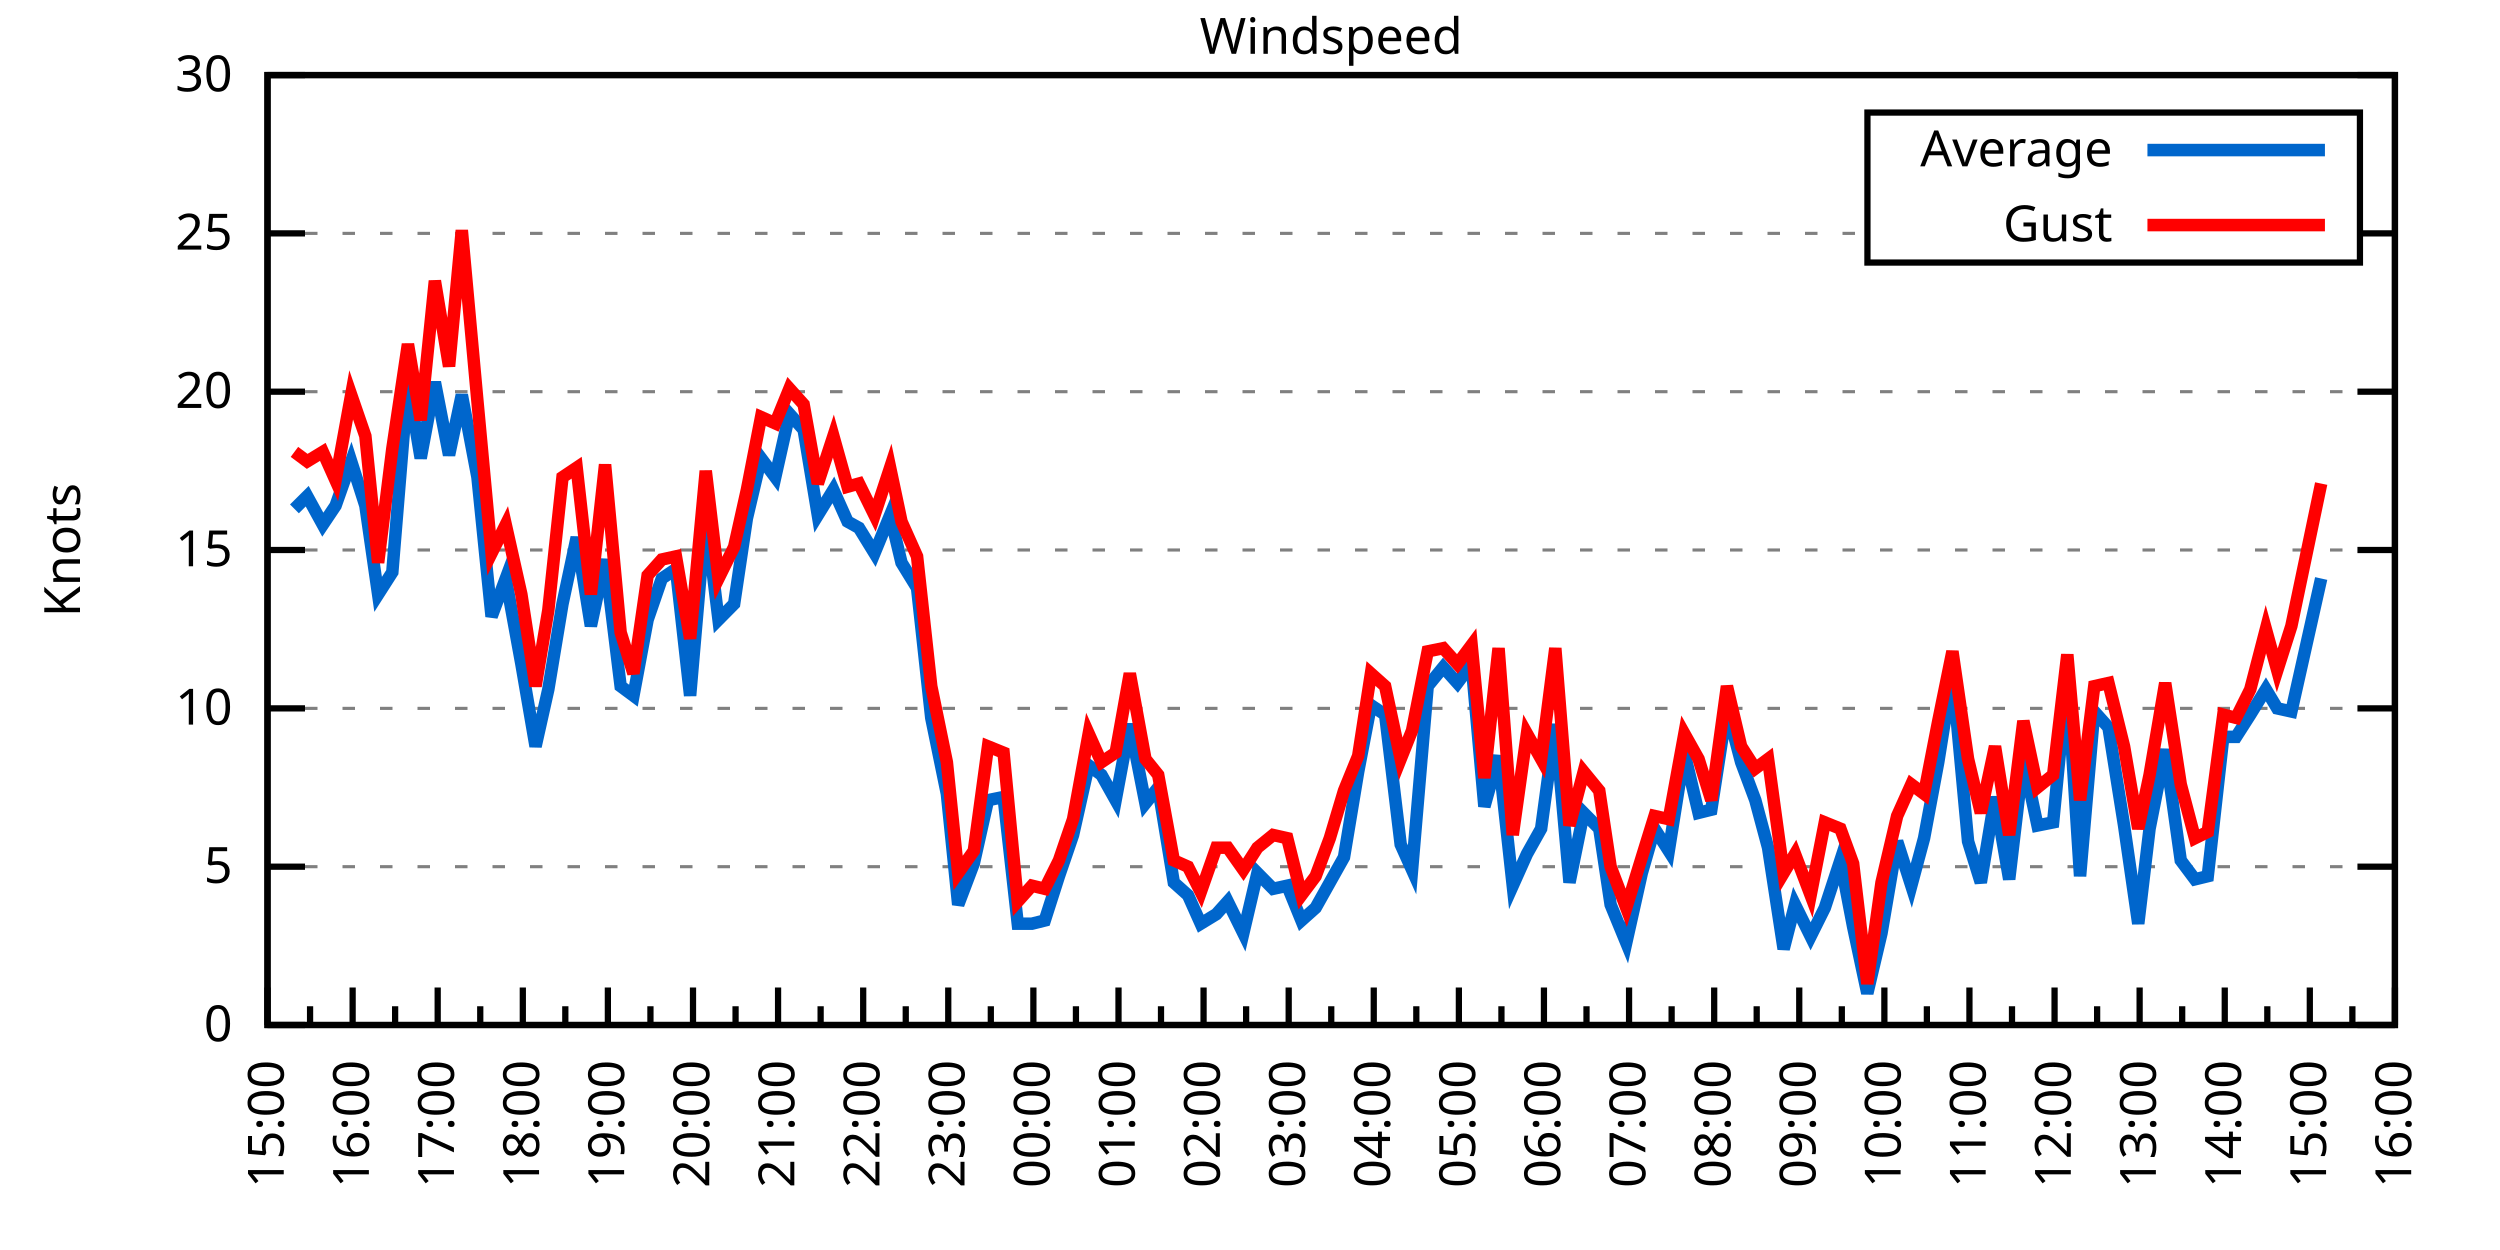
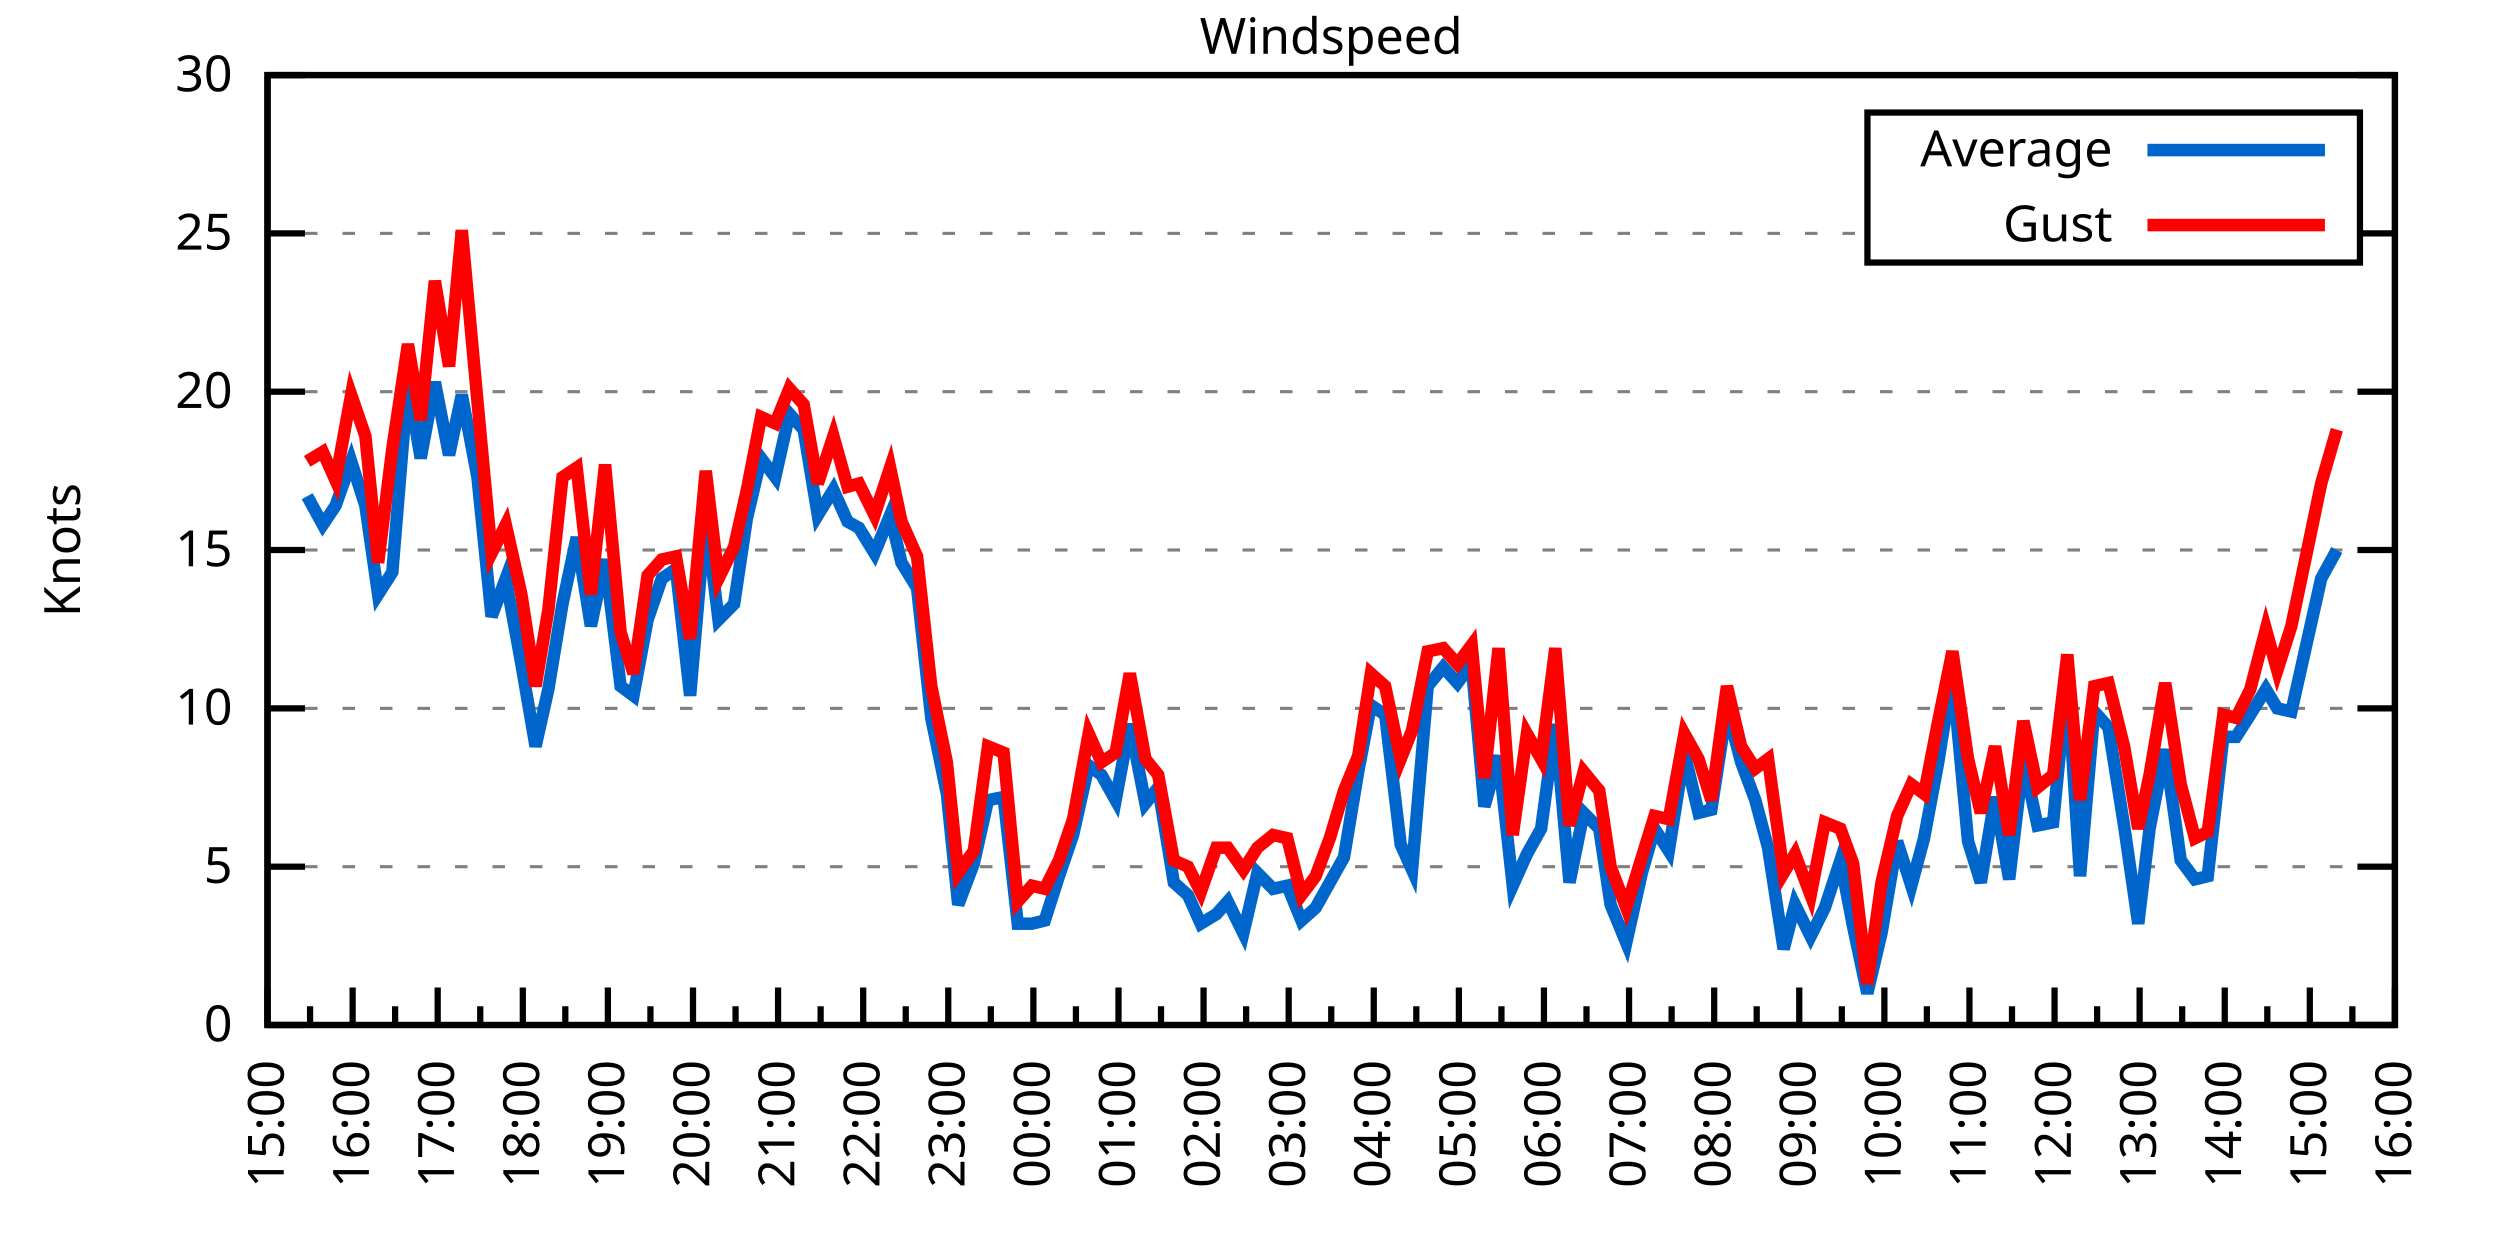
<svg xmlns="http://www.w3.org/2000/svg" xmlns:xlink="http://www.w3.org/1999/xlink" width="400" height="200" viewBox="0 0 400 200">
  <g id="gnuplot_canvas">
    <rect x="0" y="0" width="400" height="200" fill="none" />
    <defs>
      <circle id="gpDot" r="0.5" stroke-width="0.5" stroke="currentColor" />
      <path id="gpPt0" stroke-width="0.333" stroke="currentColor" d="M-1,0 h2 M0,-1 v2" />
      <path id="gpPt1" stroke-width="0.333" stroke="currentColor" d="M-1,-1 L1,1 M1,-1 L-1,1" />
      <path id="gpPt2" stroke-width="0.333" stroke="currentColor" d="M-1,0 L1,0 M0,-1 L0,1 M-1,-1 L1,1 M-1,1 L1,-1" />
      <rect id="gpPt3" stroke-width="0.333" stroke="currentColor" x="-1" y="-1" width="2" height="2" />
      <rect id="gpPt4" stroke-width="0.333" stroke="currentColor" fill="currentColor" x="-1" y="-1" width="2" height="2" />
      <circle id="gpPt5" stroke-width="0.333" stroke="currentColor" cx="0" cy="0" r="1" />
      <use xlink:href="#gpPt5" id="gpPt6" fill="currentColor" stroke="none" />
      <path id="gpPt7" stroke-width="0.333" stroke="currentColor" d="M0,-1.33 L-1.33,0.67 L1.33,0.67 z" />
      <use xlink:href="#gpPt7" id="gpPt8" fill="currentColor" stroke="none" />
      <use xlink:href="#gpPt7" id="gpPt9" stroke="currentColor" transform="rotate(180)" />
      <use xlink:href="#gpPt9" id="gpPt10" fill="currentColor" stroke="none" />
      <use xlink:href="#gpPt3" id="gpPt11" stroke="currentColor" transform="rotate(45)" />
      <use xlink:href="#gpPt11" id="gpPt12" fill="currentColor" stroke="none" />
      <path id="gpPt13" stroke-width="0.333" stroke="currentColor" d="M0,1.330 L1.265,0.411 L0.782,-1.067 L-0.782,-1.076 L-1.265,0.411 z" />
      <use xlink:href="#gpPt13" id="gpPt14" fill="currentColor" stroke="none" />
      <filter id="textbox" filterUnits="objectBoundingBox" x="0" y="0" height="1" width="1">
        <feFlood flood-color="white" flood-opacity="1" result="bgnd" />
        <feComposite in="SourceGraphic" in2="bgnd" operator="atop" />
      </filter>
      <filter id="greybox" filterUnits="objectBoundingBox" x="0" y="0" height="1" width="1">
        <feFlood flood-color="lightgrey" flood-opacity="1" result="grey" />
        <feComposite in="SourceGraphic" in2="grey" operator="atop" />
      </filter>
    </defs>
    <g fill="none" color="white" stroke="currentColor" stroke-width="1.00" stroke-linecap="butt" stroke-linejoin="miter">
</g>
    <g fill="none" color="black" stroke="currentColor" stroke-width="1.00" stroke-linecap="butt" stroke-linejoin="miter">
      <g stroke="none" shape-rendering="crispEdges">
        <polygon fill="rgb(255, 255, 255)" points="42.80,164.00 383.18,164.00 383.18,12.02 42.80,12.02 " />
      </g>
    </g>
    <g fill="none" color="black" stroke="currentColor" stroke-width="1.00" stroke-linecap="butt" stroke-linejoin="miter">
</g>
    <g fill="none" color="black" stroke="black" stroke-width="0.50" stroke-linecap="butt" stroke-linejoin="miter">
</g>
    <g fill="none" color="gray" stroke="currentColor" stroke-width="0.50" stroke-linecap="butt" stroke-linejoin="miter">
      <path stroke="gray" stroke-dasharray="2,4" class="gridline" d="M42.80,164.00 L383.19,164.00  " />
    </g>
    <g fill="none" color="gray" stroke="gray" stroke-width="1.00" stroke-linecap="butt" stroke-linejoin="miter">
</g>
    <g fill="none" color="black" stroke="currentColor" stroke-width="1.00" stroke-linecap="butt" stroke-linejoin="miter">
      <path stroke="black" d="M42.80,164.00 L48.80,164.00 M383.19,164.00 L377.19,164.00  " />
      <g transform="translate(37.20,166.60)" stroke="none" fill="black" font-family="Sans" font-size="8.00" text-anchor="end">
        <text>
          <tspan font-family="Sans"> 0</tspan>
        </text>
      </g>
    </g>
    <g fill="none" color="black" stroke="currentColor" stroke-width="1.00" stroke-linecap="butt" stroke-linejoin="miter">
</g>
    <g fill="none" color="black" stroke="black" stroke-width="0.50" stroke-linecap="butt" stroke-linejoin="miter">
</g>
    <g fill="none" color="gray" stroke="currentColor" stroke-width="0.50" stroke-linecap="butt" stroke-linejoin="miter">
      <path stroke="gray" stroke-dasharray="2,4" class="gridline" d="M42.80,138.67 L383.19,138.67  " />
    </g>
    <g fill="none" color="gray" stroke="gray" stroke-width="1.00" stroke-linecap="butt" stroke-linejoin="miter">
</g>
    <g fill="none" color="black" stroke="currentColor" stroke-width="1.00" stroke-linecap="butt" stroke-linejoin="miter">
      <path stroke="black" d="M42.80,138.67 L48.80,138.67 M383.19,138.67 L377.19,138.67  " />
      <g transform="translate(37.20,141.27)" stroke="none" fill="black" font-family="Sans" font-size="8.00" text-anchor="end">
        <text>
          <tspan font-family="Sans"> 5</tspan>
        </text>
      </g>
    </g>
    <g fill="none" color="black" stroke="currentColor" stroke-width="1.00" stroke-linecap="butt" stroke-linejoin="miter">
</g>
    <g fill="none" color="black" stroke="black" stroke-width="0.50" stroke-linecap="butt" stroke-linejoin="miter">
</g>
    <g fill="none" color="gray" stroke="currentColor" stroke-width="0.50" stroke-linecap="butt" stroke-linejoin="miter">
      <path stroke="gray" stroke-dasharray="2,4" class="gridline" d="M42.80,113.34 L383.19,113.34  " />
    </g>
    <g fill="none" color="gray" stroke="gray" stroke-width="1.00" stroke-linecap="butt" stroke-linejoin="miter">
</g>
    <g fill="none" color="black" stroke="currentColor" stroke-width="1.00" stroke-linecap="butt" stroke-linejoin="miter">
      <path stroke="black" d="M42.80,113.34 L48.80,113.34 M383.19,113.34 L377.19,113.34  " />
      <g transform="translate(37.20,115.94)" stroke="none" fill="black" font-family="Sans" font-size="8.00" text-anchor="end">
        <text>
          <tspan font-family="Sans"> 10</tspan>
        </text>
      </g>
    </g>
    <g fill="none" color="black" stroke="currentColor" stroke-width="1.00" stroke-linecap="butt" stroke-linejoin="miter">
</g>
    <g fill="none" color="black" stroke="black" stroke-width="0.50" stroke-linecap="butt" stroke-linejoin="miter">
</g>
    <g fill="none" color="gray" stroke="currentColor" stroke-width="0.50" stroke-linecap="butt" stroke-linejoin="miter">
      <path stroke="gray" stroke-dasharray="2,4" class="gridline" d="M42.80,88.00 L383.19,88.00  " />
    </g>
    <g fill="none" color="gray" stroke="gray" stroke-width="1.00" stroke-linecap="butt" stroke-linejoin="miter">
</g>
    <g fill="none" color="black" stroke="currentColor" stroke-width="1.00" stroke-linecap="butt" stroke-linejoin="miter">
      <path stroke="black" d="M42.80,88.00 L48.80,88.00 M383.19,88.00 L377.19,88.00  " />
      <g transform="translate(37.20,90.60)" stroke="none" fill="black" font-family="Sans" font-size="8.00" text-anchor="end">
        <text>
          <tspan font-family="Sans"> 15</tspan>
        </text>
      </g>
    </g>
    <g fill="none" color="black" stroke="currentColor" stroke-width="1.00" stroke-linecap="butt" stroke-linejoin="miter">
</g>
    <g fill="none" color="black" stroke="black" stroke-width="0.50" stroke-linecap="butt" stroke-linejoin="miter">
</g>
    <g fill="none" color="gray" stroke="currentColor" stroke-width="0.50" stroke-linecap="butt" stroke-linejoin="miter">
      <path stroke="gray" stroke-dasharray="2,4" class="gridline" d="M42.80,62.67 L383.19,62.67  " />
    </g>
    <g fill="none" color="gray" stroke="gray" stroke-width="1.00" stroke-linecap="butt" stroke-linejoin="miter">
</g>
    <g fill="none" color="black" stroke="currentColor" stroke-width="1.00" stroke-linecap="butt" stroke-linejoin="miter">
      <path stroke="black" d="M42.80,62.67 L48.80,62.67 M383.19,62.67 L377.19,62.67  " />
      <g transform="translate(37.20,65.27)" stroke="none" fill="black" font-family="Sans" font-size="8.00" text-anchor="end">
        <text>
          <tspan font-family="Sans"> 20</tspan>
        </text>
      </g>
    </g>
    <g fill="none" color="black" stroke="currentColor" stroke-width="1.00" stroke-linecap="butt" stroke-linejoin="miter">
</g>
    <g fill="none" color="black" stroke="black" stroke-width="0.50" stroke-linecap="butt" stroke-linejoin="miter">
</g>
    <g fill="none" color="gray" stroke="currentColor" stroke-width="0.50" stroke-linecap="butt" stroke-linejoin="miter">
      <path stroke="gray" stroke-dasharray="2,4" class="gridline" d="M42.80,37.34 L298.79,37.34 M377.59,37.34 L383.19,37.34  " />
    </g>
    <g fill="none" color="gray" stroke="gray" stroke-width="1.00" stroke-linecap="butt" stroke-linejoin="miter">
</g>
    <g fill="none" color="black" stroke="currentColor" stroke-width="1.00" stroke-linecap="butt" stroke-linejoin="miter">
      <path stroke="black" d="M42.80,37.34 L48.80,37.34 M383.19,37.34 L377.19,37.34  " />
      <g transform="translate(37.20,39.94)" stroke="none" fill="black" font-family="Sans" font-size="8.00" text-anchor="end">
        <text>
          <tspan font-family="Sans"> 25</tspan>
        </text>
      </g>
    </g>
    <g fill="none" color="black" stroke="currentColor" stroke-width="1.00" stroke-linecap="butt" stroke-linejoin="miter">
</g>
    <g fill="none" color="black" stroke="black" stroke-width="0.50" stroke-linecap="butt" stroke-linejoin="miter">
</g>
    <g fill="none" color="gray" stroke="currentColor" stroke-width="0.50" stroke-linecap="butt" stroke-linejoin="miter">
      <path stroke="gray" stroke-dasharray="2,4" class="gridline" d="M42.80,12.01 L383.19,12.01  " />
    </g>
    <g fill="none" color="gray" stroke="gray" stroke-width="1.00" stroke-linecap="butt" stroke-linejoin="miter">
</g>
    <g fill="none" color="black" stroke="currentColor" stroke-width="1.00" stroke-linecap="butt" stroke-linejoin="miter">
      <path stroke="black" d="M42.80,12.01 L48.80,12.01 M383.19,12.01 L377.19,12.01  " />
      <g transform="translate(37.20,14.61)" stroke="none" fill="black" font-family="Sans" font-size="8.00" text-anchor="end">
        <text>
          <tspan font-family="Sans"> 30</tspan>
        </text>
      </g>
    </g>
    <g fill="none" color="black" stroke="currentColor" stroke-width="1.00" stroke-linecap="butt" stroke-linejoin="miter">
      <path stroke="black" d="M42.80,164.00 L42.80,158.00  " />
      <g transform="translate(45.40,169.60) rotate(270)" stroke="none" fill="black" font-family="Sans" font-size="8.00" text-anchor="end">
        <text>
          <tspan font-family="Sans">15:00</tspan>
        </text>
      </g>
    </g>
    <g fill="none" color="black" stroke="currentColor" stroke-width="1.00" stroke-linecap="butt" stroke-linejoin="miter">
      <path stroke="black" d="M49.61,164.00 L49.61,161.00 M56.42,164.00 L56.42,158.00  " />
      <g transform="translate(59.02,169.60) rotate(270)" stroke="none" fill="black" font-family="Sans" font-size="8.00" text-anchor="end">
        <text>
          <tspan font-family="Sans">16:00</tspan>
        </text>
      </g>
    </g>
    <g fill="none" color="black" stroke="currentColor" stroke-width="1.00" stroke-linecap="butt" stroke-linejoin="miter">
      <path stroke="black" d="M63.22,164.00 L63.22,161.00 M70.03,164.00 L70.03,158.00  " />
      <g transform="translate(72.63,169.60) rotate(270)" stroke="none" fill="black" font-family="Sans" font-size="8.00" text-anchor="end">
        <text>
          <tspan font-family="Sans">17:00</tspan>
        </text>
      </g>
    </g>
    <g fill="none" color="black" stroke="currentColor" stroke-width="1.00" stroke-linecap="butt" stroke-linejoin="miter">
      <path stroke="black" d="M76.84,164.00 L76.84,161.00 M83.65,164.00 L83.65,158.00  " />
      <g transform="translate(86.25,169.60) rotate(270)" stroke="none" fill="black" font-family="Sans" font-size="8.00" text-anchor="end">
        <text>
          <tspan font-family="Sans">18:00</tspan>
        </text>
      </g>
    </g>
    <g fill="none" color="black" stroke="currentColor" stroke-width="1.00" stroke-linecap="butt" stroke-linejoin="miter">
      <path stroke="black" d="M90.45,164.00 L90.45,161.00 M97.26,164.00 L97.26,158.00  " />
      <g transform="translate(99.86,169.60) rotate(270)" stroke="none" fill="black" font-family="Sans" font-size="8.00" text-anchor="end">
        <text>
          <tspan font-family="Sans">19:00</tspan>
        </text>
      </g>
    </g>
    <g fill="none" color="black" stroke="currentColor" stroke-width="1.00" stroke-linecap="butt" stroke-linejoin="miter">
      <path stroke="black" d="M104.07,164.00 L104.07,161.00 M110.88,164.00 L110.88,158.00  " />
      <g transform="translate(113.48,169.60) rotate(270)" stroke="none" fill="black" font-family="Sans" font-size="8.00" text-anchor="end">
        <text>
          <tspan font-family="Sans">20:00</tspan>
        </text>
      </g>
    </g>
    <g fill="none" color="black" stroke="currentColor" stroke-width="1.00" stroke-linecap="butt" stroke-linejoin="miter">
      <path stroke="black" d="M117.69,164.00 L117.69,161.00 M124.49,164.00 L124.49,158.00  " />
      <g transform="translate(127.09,169.60) rotate(270)" stroke="none" fill="black" font-family="Sans" font-size="8.00" text-anchor="end">
        <text>
          <tspan font-family="Sans">21:00</tspan>
        </text>
      </g>
    </g>
    <g fill="none" color="black" stroke="currentColor" stroke-width="1.00" stroke-linecap="butt" stroke-linejoin="miter">
      <path stroke="black" d="M131.30,164.00 L131.30,161.00 M138.11,164.00 L138.11,158.00  " />
      <g transform="translate(140.71,169.60) rotate(270)" stroke="none" fill="black" font-family="Sans" font-size="8.00" text-anchor="end">
        <text>
          <tspan font-family="Sans">22:00</tspan>
        </text>
      </g>
    </g>
    <g fill="none" color="black" stroke="currentColor" stroke-width="1.00" stroke-linecap="butt" stroke-linejoin="miter">
      <path stroke="black" d="M144.92,164.00 L144.92,161.00 M151.72,164.00 L151.72,158.00  " />
      <g transform="translate(154.32,169.60) rotate(270)" stroke="none" fill="black" font-family="Sans" font-size="8.00" text-anchor="end">
        <text>
          <tspan font-family="Sans">23:00</tspan>
        </text>
      </g>
    </g>
    <g fill="none" color="black" stroke="currentColor" stroke-width="1.00" stroke-linecap="butt" stroke-linejoin="miter">
      <path stroke="black" d="M158.53,164.00 L158.53,161.00 M165.34,164.00 L165.34,158.00  " />
      <g transform="translate(167.94,169.60) rotate(270)" stroke="none" fill="black" font-family="Sans" font-size="8.00" text-anchor="end">
        <text>
          <tspan font-family="Sans">00:00</tspan>
        </text>
      </g>
    </g>
    <g fill="none" color="black" stroke="currentColor" stroke-width="1.00" stroke-linecap="butt" stroke-linejoin="miter">
      <path stroke="black" d="M172.15,164.00 L172.15,161.00 M178.96,164.00 L178.96,158.00  " />
      <g transform="translate(181.56,169.60) rotate(270)" stroke="none" fill="black" font-family="Sans" font-size="8.00" text-anchor="end">
        <text>
          <tspan font-family="Sans">01:00</tspan>
        </text>
      </g>
    </g>
    <g fill="none" color="black" stroke="currentColor" stroke-width="1.00" stroke-linecap="butt" stroke-linejoin="miter">
      <path stroke="black" d="M185.76,164.00 L185.76,161.00 M192.57,164.00 L192.57,158.00  " />
      <g transform="translate(195.17,169.60) rotate(270)" stroke="none" fill="black" font-family="Sans" font-size="8.00" text-anchor="end">
        <text>
          <tspan font-family="Sans">02:00</tspan>
        </text>
      </g>
    </g>
    <g fill="none" color="black" stroke="currentColor" stroke-width="1.00" stroke-linecap="butt" stroke-linejoin="miter">
      <path stroke="black" d="M199.38,164.00 L199.38,161.00 M206.19,164.00 L206.19,158.00  " />
      <g transform="translate(208.79,169.60) rotate(270)" stroke="none" fill="black" font-family="Sans" font-size="8.00" text-anchor="end">
        <text>
          <tspan font-family="Sans">03:00</tspan>
        </text>
      </g>
    </g>
    <g fill="none" color="black" stroke="currentColor" stroke-width="1.00" stroke-linecap="butt" stroke-linejoin="miter">
      <path stroke="black" d="M213.00,164.00 L213.00,161.00 M219.80,164.00 L219.80,158.00  " />
      <g transform="translate(222.40,169.60) rotate(270)" stroke="none" fill="black" font-family="Sans" font-size="8.00" text-anchor="end">
        <text>
          <tspan font-family="Sans">04:00</tspan>
        </text>
      </g>
    </g>
    <g fill="none" color="black" stroke="currentColor" stroke-width="1.00" stroke-linecap="butt" stroke-linejoin="miter">
      <path stroke="black" d="M226.61,164.00 L226.61,161.00 M233.42,164.00 L233.42,158.00  " />
      <g transform="translate(236.02,169.60) rotate(270)" stroke="none" fill="black" font-family="Sans" font-size="8.00" text-anchor="end">
        <text>
          <tspan font-family="Sans">05:00</tspan>
        </text>
      </g>
    </g>
    <g fill="none" color="black" stroke="currentColor" stroke-width="1.00" stroke-linecap="butt" stroke-linejoin="miter">
      <path stroke="black" d="M240.23,164.00 L240.23,161.00 M247.03,164.00 L247.03,158.00  " />
      <g transform="translate(249.63,169.60) rotate(270)" stroke="none" fill="black" font-family="Sans" font-size="8.00" text-anchor="end">
        <text>
          <tspan font-family="Sans">06:00</tspan>
        </text>
      </g>
    </g>
    <g fill="none" color="black" stroke="currentColor" stroke-width="1.00" stroke-linecap="butt" stroke-linejoin="miter">
      <path stroke="black" d="M253.84,164.00 L253.84,161.00 M260.65,164.00 L260.65,158.00  " />
      <g transform="translate(263.25,169.60) rotate(270)" stroke="none" fill="black" font-family="Sans" font-size="8.00" text-anchor="end">
        <text>
          <tspan font-family="Sans">07:00</tspan>
        </text>
      </g>
    </g>
    <g fill="none" color="black" stroke="currentColor" stroke-width="1.00" stroke-linecap="butt" stroke-linejoin="miter">
      <path stroke="black" d="M267.46,164.00 L267.46,161.00 M274.27,164.00 L274.27,158.00  " />
      <g transform="translate(276.87,169.60) rotate(270)" stroke="none" fill="black" font-family="Sans" font-size="8.00" text-anchor="end">
        <text>
          <tspan font-family="Sans">08:00</tspan>
        </text>
      </g>
    </g>
    <g fill="none" color="black" stroke="currentColor" stroke-width="1.00" stroke-linecap="butt" stroke-linejoin="miter">
      <path stroke="black" d="M281.07,164.00 L281.07,161.00 M287.88,164.00 L287.88,158.00  " />
      <g transform="translate(290.48,169.60) rotate(270)" stroke="none" fill="black" font-family="Sans" font-size="8.00" text-anchor="end">
        <text>
          <tspan font-family="Sans">09:00</tspan>
        </text>
      </g>
    </g>
    <g fill="none" color="black" stroke="currentColor" stroke-width="1.00" stroke-linecap="butt" stroke-linejoin="miter">
      <path stroke="black" d="M294.69,164.00 L294.69,161.00 M301.50,164.00 L301.50,158.00  " />
      <g transform="translate(304.10,169.60) rotate(270)" stroke="none" fill="black" font-family="Sans" font-size="8.00" text-anchor="end">
        <text>
          <tspan font-family="Sans">10:00</tspan>
        </text>
      </g>
    </g>
    <g fill="none" color="black" stroke="currentColor" stroke-width="1.00" stroke-linecap="butt" stroke-linejoin="miter">
      <path stroke="black" d="M308.30,164.00 L308.30,161.00 M315.11,164.00 L315.11,158.00  " />
      <g transform="translate(317.71,169.60) rotate(270)" stroke="none" fill="black" font-family="Sans" font-size="8.00" text-anchor="end">
        <text>
          <tspan font-family="Sans">11:00</tspan>
        </text>
      </g>
    </g>
    <g fill="none" color="black" stroke="currentColor" stroke-width="1.00" stroke-linecap="butt" stroke-linejoin="miter">
      <path stroke="black" d="M321.92,164.00 L321.92,161.00 M328.73,164.00 L328.73,158.00  " />
      <g transform="translate(331.33,169.60) rotate(270)" stroke="none" fill="black" font-family="Sans" font-size="8.00" text-anchor="end">
        <text>
          <tspan font-family="Sans">12:00</tspan>
        </text>
      </g>
    </g>
    <g fill="none" color="black" stroke="currentColor" stroke-width="1.00" stroke-linecap="butt" stroke-linejoin="miter">
      <path stroke="black" d="M335.54,164.00 L335.54,161.00 M342.34,164.00 L342.34,158.00  " />
      <g transform="translate(344.94,169.60) rotate(270)" stroke="none" fill="black" font-family="Sans" font-size="8.00" text-anchor="end">
        <text>
          <tspan font-family="Sans">13:00</tspan>
        </text>
      </g>
    </g>
    <g fill="none" color="black" stroke="currentColor" stroke-width="1.00" stroke-linecap="butt" stroke-linejoin="miter">
      <path stroke="black" d="M349.15,164.00 L349.15,161.00 M355.96,164.00 L355.96,158.00  " />
      <g transform="translate(358.56,169.60) rotate(270)" stroke="none" fill="black" font-family="Sans" font-size="8.00" text-anchor="end">
        <text>
          <tspan font-family="Sans">14:00</tspan>
        </text>
      </g>
    </g>
    <g fill="none" color="black" stroke="currentColor" stroke-width="1.00" stroke-linecap="butt" stroke-linejoin="miter">
      <path stroke="black" d="M362.77,164.00 L362.77,161.00 M369.57,164.00 L369.57,158.00  " />
      <g transform="translate(372.17,169.60) rotate(270)" stroke="none" fill="black" font-family="Sans" font-size="8.00" text-anchor="end">
        <text>
          <tspan font-family="Sans">15:00</tspan>
        </text>
      </g>
    </g>
    <g fill="none" color="black" stroke="currentColor" stroke-width="1.00" stroke-linecap="butt" stroke-linejoin="miter">
      <path stroke="black" d="M376.38,164.00 L376.38,161.00 M383.19,164.00 L383.19,158.00  " />
      <g transform="translate(385.79,169.60) rotate(270)" stroke="none" fill="black" font-family="Sans" font-size="8.00" text-anchor="end">
        <text>
          <tspan font-family="Sans">16:00</tspan>
        </text>
      </g>
    </g>
    <g fill="none" color="black" stroke="currentColor" stroke-width="1.00" stroke-linecap="butt" stroke-linejoin="miter">
</g>
    <g fill="none" color="black" stroke="currentColor" stroke-width="1.00" stroke-linecap="butt" stroke-linejoin="miter">
      <path stroke="black" d="M42.80,12.01 L42.80,164.00 L383.19,164.00 L383.19,12.01 L42.80,12.01 Z  " />
    </g>
    <g fill="none" color="black" stroke="currentColor" stroke-width="1.00" stroke-linecap="butt" stroke-linejoin="miter">
      <g transform="translate(12.80,88.01) rotate(270)" stroke="none" fill="black" font-family="Sans" font-size="8.00" text-anchor="middle">
        <text>
          <tspan font-family="Sans">Knots</tspan>
        </text>
      </g>
    </g>
    <g fill="none" color="black" stroke="currentColor" stroke-width="1.00" stroke-linecap="butt" stroke-linejoin="miter">
</g>
    <g fill="none" color="black" stroke="currentColor" stroke-width="1.00" stroke-linecap="butt" stroke-linejoin="miter">
      <path stroke="black" d="M298.79,42.01 L298.79,18.01 L377.59,18.01 L377.59,42.01 L298.79,42.01 Z  " />
    </g>
    <g id="Windspeed_plot_1">
      <g fill="none" color="white" stroke="black" stroke-width="2.00" stroke-linecap="butt" stroke-linejoin="miter">
</g>
      <g fill="none" color="black" stroke="currentColor" stroke-width="2.00" stroke-linecap="butt" stroke-linejoin="miter">
        <g transform="translate(337.99,26.61)" stroke="none" fill="black" font-family="Sans" font-size="8.00" text-anchor="end">
          <text>
            <tspan font-family="Sans">Average</tspan>
          </text>
        </g>
      </g>
      <g fill="none" color="black" stroke="currentColor" stroke-width="2.00" stroke-linecap="butt" stroke-linejoin="miter">
-         <path stroke="rgb(  0, 102, 204)" d="M343.59,24.01 L371.99,24.01 M47.11,81.42 L49.15,79.39 L51.65,83.95 L53.69,80.91 L56.19,73.82 L58.46,80.91   L60.50,95.10 L62.77,91.55 L65.27,61.15 L67.31,73.31 L69.58,61.15 L71.85,72.81 L73.89,63.18 L76.39,76.35   L78.65,98.64 L80.92,92.56 L83.42,106.24 L85.69,119.42 L87.73,110.30 L90.00,96.62 L92.27,85.98 L94.54,100.16   L96.81,89.52 L99.30,109.79 L101.35,111.31 L103.62,99.15 L105.89,92.56 L108.15,91.04 L110.42,111.31 L112.92,82.43   L114.96,99.15 L117.46,96.62 L119.50,82.94 L121.77,73.31 L124.04,76.35 L126.31,66.22 L128.58,68.75 L130.85,82.43   L133.34,78.38 L135.61,83.45 L137.43,84.46 L139.92,88.51 L142.42,82.43 L144.24,90.03 L146.73,94.08 L149.00,114.86   L151.50,127.02 L153.31,144.75 L155.81,138.16 L158.08,128.03 L160.57,127.52 L162.84,147.79 L165.11,147.79 L167.16,147.28   L169.43,140.19 L171.69,133.60 L174.19,122.46 L176.23,123.98 L178.50,128.03 L180.77,115.87 L183.27,128.54 L185.31,126.00   L187.81,141.20 L190.08,143.23 L192.12,147.79 L194.61,146.27 L196.43,144.24 L198.93,149.31 L201.19,139.68 L203.69,142.21   L205.96,141.71 L208.23,147.28 L210.50,145.25 L212.77,141.20 L215.04,137.15 L217.31,123.47 L219.35,112.83 L221.62,114.35   L224.11,135.12 L225.93,139.17 L228.43,109.79 L230.92,106.75 L233.19,109.28 L235.46,106.24 L237.50,129.04 L239.77,120.94   L242.04,141.71 L244.31,136.64 L246.58,132.59 L248.85,115.87 L251.12,141.20 L253.39,130.06 L255.88,132.59 L257.70,144.75   L260.20,150.83 L262.69,139.68 L264.73,132.59 L267.00,136.14 L269.50,120.43 L271.77,130.06 L273.81,129.55 L276.31,113.34   L278.58,121.95 L280.85,128.03 L282.89,135.63 L285.38,151.84 L287.20,144.75 L289.70,149.81 L291.97,145.25 L294.46,137.66   L296.50,148.29 L298.77,158.93 L301.04,149.31 L303.54,134.62 L305.81,141.71 L307.85,134.11 L310.12,121.95 L312.39,107.76   L314.89,134.62 L316.93,141.20 L319.20,127.52 L321.47,140.69 L323.74,121.44 L326.00,132.08 L328.50,131.58 L330.77,108.27   L332.81,140.19 L335.08,113.84 L337.35,116.38 L339.85,132.08 L342.12,147.79 L343.93,132.59 L346.43,119.92 L348.92,137.66   L351.19,140.69 L353.24,140.19 L355.73,117.90 L357.77,117.90 L360.04,114.35 L362.54,110.30 L364.36,113.34 L366.62,113.84   L371.39,92.56  " />
+         <path stroke="rgb(  0, 102, 204)" d="M343.59,24.01 L371.99,24.01 M49.15,79.39 L51.65,83.95 L53.69,80.91 L56.19,73.82 L58.46,80.91 L60.50,95.10   L62.77,91.55 L65.27,61.15 L67.31,73.31 L69.58,61.15 L71.85,72.81 L73.89,63.18 L76.39,76.35 L78.65,98.64   L80.92,92.56 L83.42,106.24 L85.69,119.42 L87.73,110.30 L90.00,96.62 L92.27,85.98 L94.54,100.16 L96.81,89.52   L99.30,109.79 L101.35,111.31 L103.62,99.15 L105.89,92.56 L108.15,91.04 L110.42,111.31 L112.92,82.43 L114.96,99.15   L117.46,96.62 L119.50,82.94 L121.77,73.31 L124.04,76.35 L126.31,66.22 L128.58,68.75 L130.85,82.43 L133.34,78.38   L135.61,83.45 L137.43,84.46 L139.92,88.51 L142.42,82.43 L144.24,90.03 L146.73,94.08 L149.00,114.86 L151.50,127.02   L153.31,144.75 L155.81,138.16 L158.08,128.03 L160.57,127.52 L162.84,147.79 L165.11,147.79 L167.16,147.28 L169.43,140.19   L171.69,133.60 L174.19,122.46 L176.23,123.98 L178.50,128.03 L180.77,115.87 L183.27,128.54 L185.31,126.00 L187.81,141.20   L190.08,143.23 L192.12,147.79 L194.61,146.27 L196.43,144.24 L198.93,149.31 L201.19,139.68 L203.69,142.21 L205.96,141.71   L208.23,147.28 L210.50,145.25 L212.77,141.20 L215.04,137.15 L217.31,123.47 L219.35,112.83 L221.62,114.35 L224.11,135.12   L225.93,139.17 L228.43,109.79 L230.92,106.75 L233.19,109.28 L235.46,106.24 L237.50,129.04 L239.77,120.94 L242.04,141.71   L244.31,136.64 L246.58,132.59 L248.85,115.87 L251.12,141.20 L253.39,130.06 L255.88,132.59 L257.70,144.75 L260.20,150.83   L262.69,139.68 L264.73,132.59 L267.00,136.14 L269.50,120.43 L271.77,130.06 L273.81,129.55 L276.31,113.34 L278.58,121.95   L280.85,128.03 L282.89,135.63 L285.38,151.84 L287.20,144.75 L289.70,149.81 L291.97,145.25 L294.46,137.66 L296.50,148.29   L298.77,158.93 L301.04,149.31 L303.54,134.62 L305.81,141.71 L307.85,134.11 L310.12,121.95 L312.39,107.76 L314.89,134.62   L316.93,141.20 L319.20,127.52 L321.47,140.69 L323.74,121.44 L326.00,132.08 L328.50,131.58 L330.77,108.27 L332.81,140.19   L335.08,113.84 L337.35,116.38 L339.85,132.08 L342.12,147.79 L343.93,132.59 L346.43,119.92 L348.92,137.66 L351.19,140.69   L353.24,140.19 L355.73,117.90 L357.77,117.90 L360.04,114.35 L362.54,110.30 L364.36,113.34 L366.62,113.84 L371.39,92.56   L373.89,88.00  " />
      </g>
    </g>
    <g id="Windspeed_plot_2">
      <g fill="none" color="black" stroke="currentColor" stroke-width="2.00" stroke-linecap="butt" stroke-linejoin="miter">
        <g transform="translate(337.99,38.61)" stroke="none" fill="black" font-family="Sans" font-size="8.00" text-anchor="end">
          <text>
            <tspan font-family="Sans">Gust</tspan>
          </text>
        </g>
      </g>
      <g fill="none" color="black" stroke="currentColor" stroke-width="2.00" stroke-linecap="butt" stroke-linejoin="miter">
-         <path stroke="rgb(255,   0,   0)" d="M343.59,36.01 L371.99,36.01 M47.11,72.30 L49.15,73.82 L51.65,72.30 L53.69,76.86 L56.19,63.18 L58.46,69.77   L60.50,90.03 L62.77,71.79 L65.27,55.07 L67.31,67.23 L69.58,44.94 L71.85,58.62 L73.89,36.84 L76.39,64.19   L78.65,88.51 L80.92,83.95 L83.42,95.10 L85.69,109.79 L87.73,97.63 L90.00,76.35 L92.27,74.83 L94.54,95.10   L96.81,74.33 L99.30,101.18 L101.35,107.76 L103.62,92.06 L105.89,89.52 L108.15,89.02 L110.42,102.19 L112.92,75.34   L114.96,92.56 L117.46,87.50 L119.50,78.38 L121.77,66.73 L124.04,67.74 L126.31,62.17 L128.58,64.70 L130.85,77.37   L133.34,69.77 L135.61,77.87 L137.43,77.37 L139.92,82.43 L142.42,74.83 L144.24,83.45 L146.73,89.02 L149.00,109.79   L151.50,121.95 L153.31,139.68 L155.81,136.14 L158.08,119.42 L160.57,120.43 L162.84,144.24 L165.11,141.71 L167.16,142.21   L169.43,137.66 L171.69,131.07 L174.19,117.39 L176.23,121.95 L178.50,120.43 L180.77,107.76 L183.27,121.44 L185.31,123.98   L187.81,137.66 L190.08,138.67 L192.12,142.72 L194.61,135.63 L196.43,135.63 L198.93,139.17 L201.19,135.63 L203.69,133.60   L205.96,134.11 L208.23,143.23 L210.50,140.19 L212.77,134.11 L215.04,126.51 L217.31,120.94 L219.35,107.76 L221.62,109.79   L224.11,121.44 L225.93,116.88 L228.43,104.22 L230.92,103.71 L233.19,106.24 L235.46,103.20 L237.50,124.48 L239.77,103.71   L242.04,133.60 L244.31,117.39 L246.58,121.44 L248.85,103.71 L251.12,132.08 L253.39,123.47 L255.88,126.51 L257.70,138.67   L260.20,145.25 L262.69,137.15 L264.73,130.56 L267.00,131.07 L269.50,117.39 L271.77,121.44 L273.81,128.03 L276.31,109.79   L278.58,119.42 L280.85,122.96 L282.89,121.44 L285.38,139.68 L287.20,136.64 L289.70,143.23 L291.97,131.58 L294.46,132.59   L296.50,138.16 L298.77,157.41 L301.04,141.20 L303.54,130.56 L305.81,125.50 L307.85,127.02 L310.12,115.36 L312.39,104.22   L314.89,121.44 L316.93,130.06 L319.20,119.42 L321.47,133.60 L323.74,115.36 L326.00,126.00 L328.50,123.98 L330.77,104.72   L332.81,128.03 L335.08,109.79 L337.35,109.28 L339.85,119.42 L342.12,132.59 L343.93,123.98 L346.43,109.28 L348.92,125.50   L351.19,134.11 L353.24,133.10 L355.73,114.35 L357.77,114.86 L360.04,110.30 L362.54,100.67 L364.36,107.26 L366.62,100.16   L371.39,77.37  " />
+         <path stroke="rgb(255,   0,   0)" d="M343.59,36.01 L371.99,36.01 M49.15,73.82 L51.65,72.30 L53.69,76.86 L56.19,63.18 L58.46,69.77 L60.50,90.03   L62.77,71.79 L65.27,55.07 L67.31,67.23 L69.58,44.94 L71.85,58.62 L73.89,36.84 L76.39,64.19 L78.65,88.51   L80.92,83.95 L83.42,95.10 L85.69,109.79 L87.73,97.63 L90.00,76.35 L92.27,74.83 L94.54,95.10 L96.81,74.33   L99.30,101.18 L101.35,107.76 L103.62,92.06 L105.89,89.52 L108.15,89.02 L110.42,102.19 L112.92,75.34 L114.96,92.56   L117.46,87.50 L119.50,78.38 L121.77,66.73 L124.04,67.74 L126.31,62.17 L128.58,64.70 L130.85,77.37 L133.34,69.77   L135.61,77.87 L137.43,77.37 L139.92,82.43 L142.42,74.83 L144.24,83.45 L146.73,89.02 L149.00,109.79 L151.50,121.95   L153.31,139.68 L155.81,136.14 L158.08,119.42 L160.57,120.43 L162.84,144.24 L165.11,141.71 L167.16,142.21 L169.43,137.66   L171.69,131.07 L174.19,117.39 L176.23,121.95 L178.50,120.43 L180.77,107.76 L183.27,121.44 L185.31,123.98 L187.81,137.66   L190.08,138.67 L192.12,142.72 L194.61,135.63 L196.43,135.63 L198.93,139.17 L201.19,135.63 L203.69,133.60 L205.96,134.11   L208.23,143.23 L210.50,140.19 L212.77,134.11 L215.04,126.51 L217.31,120.94 L219.35,107.76 L221.62,109.79 L224.11,121.44   L225.93,116.88 L228.43,104.22 L230.92,103.71 L233.19,106.24 L235.46,103.20 L237.50,124.48 L239.77,103.71 L242.04,133.60   L244.31,117.39 L246.58,121.44 L248.85,103.71 L251.12,132.08 L253.39,123.47 L255.88,126.51 L257.70,138.67 L260.20,145.25   L262.69,137.15 L264.73,130.56 L267.00,131.07 L269.50,117.39 L271.77,121.44 L273.81,128.03 L276.31,109.79 L278.58,119.42   L280.85,122.96 L282.89,121.44 L285.38,139.68 L287.20,136.64 L289.70,143.23 L291.97,131.58 L294.46,132.59 L296.50,138.16   L298.77,157.41 L301.04,141.20 L303.54,130.56 L305.81,125.50 L307.85,127.02 L310.12,115.36 L312.39,104.22 L314.89,121.44   L316.93,130.06 L319.20,119.42 L321.47,133.60 L323.74,115.36 L326.00,126.00 L328.50,123.98 L330.77,104.72 L332.81,128.03   L335.08,109.79 L337.35,109.28 L339.85,119.42 L342.12,132.59 L343.93,123.98 L346.43,109.28 L348.92,125.50 L351.19,134.11   L353.24,133.10 L355.73,114.35 L357.77,114.86 L360.04,110.30 L362.54,100.67 L364.36,107.26 L366.62,100.16 L371.39,77.37   L373.89,68.75  " />
      </g>
    </g>
    <g fill="none" color="black" stroke="currentColor" stroke-width="2.00" stroke-linecap="butt" stroke-linejoin="miter">
</g>
    <g fill="none" color="black" stroke="black" stroke-width="1.00" stroke-linecap="butt" stroke-linejoin="miter">
</g>
    <g fill="none" color="black" stroke="currentColor" stroke-width="1.00" stroke-linecap="butt" stroke-linejoin="miter">
      <path stroke="black" d="M42.80,12.01 L42.80,164.00 L383.19,164.00 L383.19,12.01 L42.80,12.01 Z  " />
    </g>
    <g fill="none" color="black" stroke="currentColor" stroke-width="1.00" stroke-linecap="butt" stroke-linejoin="miter">
      <g transform="translate(212.99,8.61)" stroke="none" fill="black" font-family="Sans" font-size="8.00" text-anchor="middle">
        <text>
          <tspan font-family="Sans">Windspeed</tspan>
        </text>
      </g>
    </g>
    <g fill="none" color="black" stroke="currentColor" stroke-width="1.00" stroke-linecap="butt" stroke-linejoin="miter">
</g>
  </g>
</svg>
